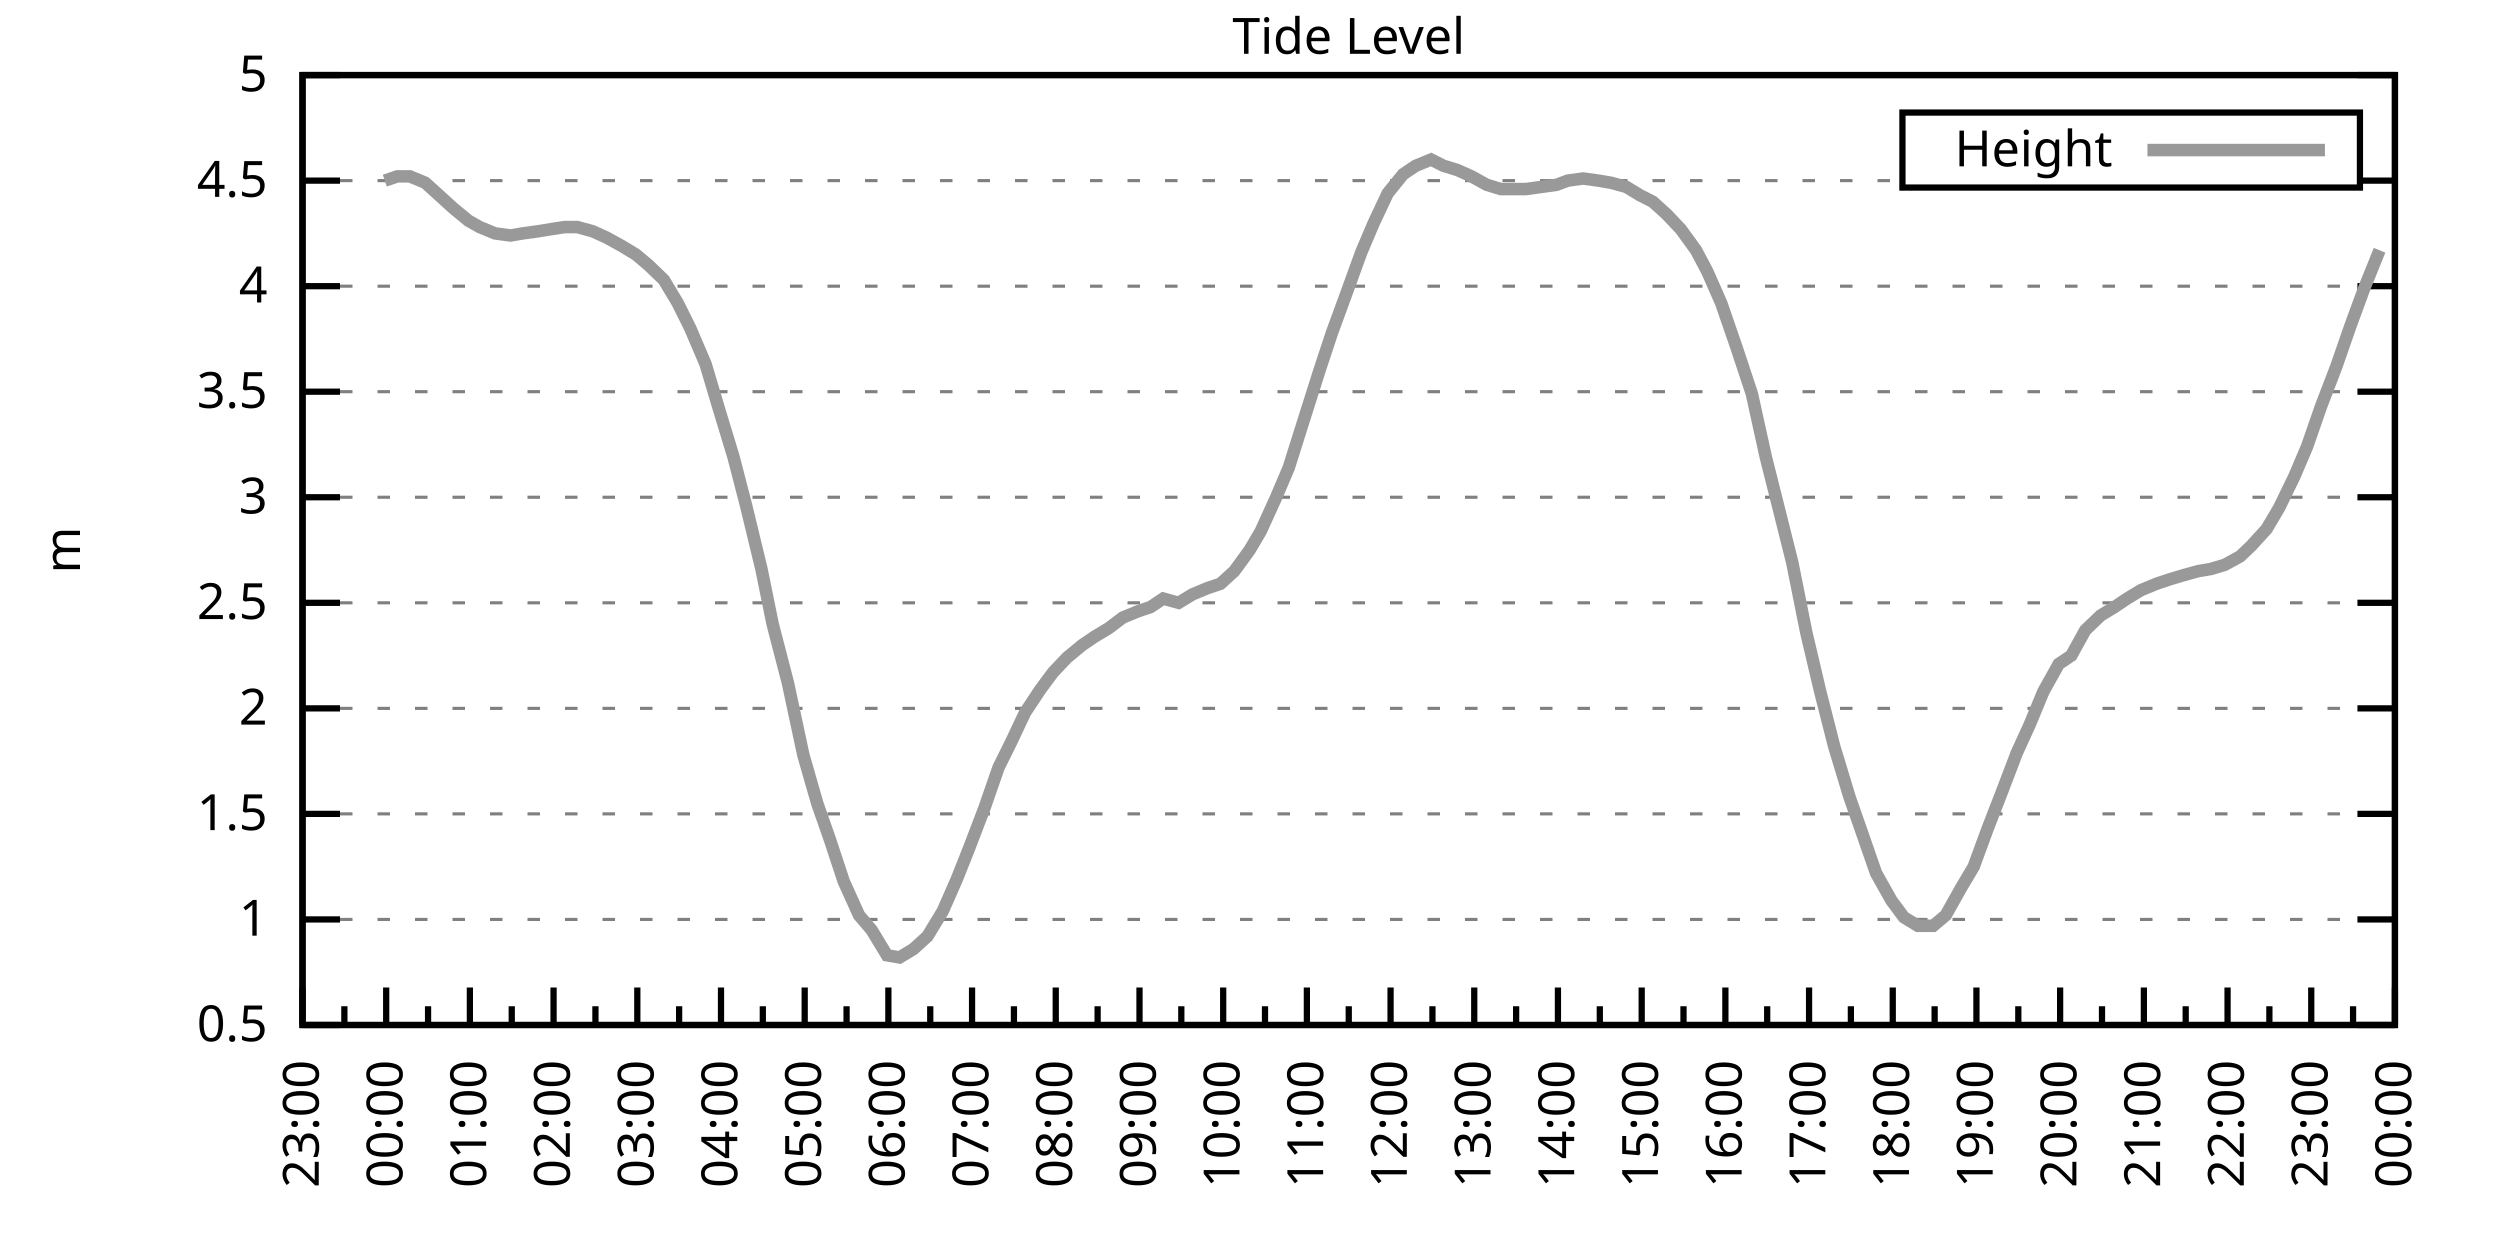
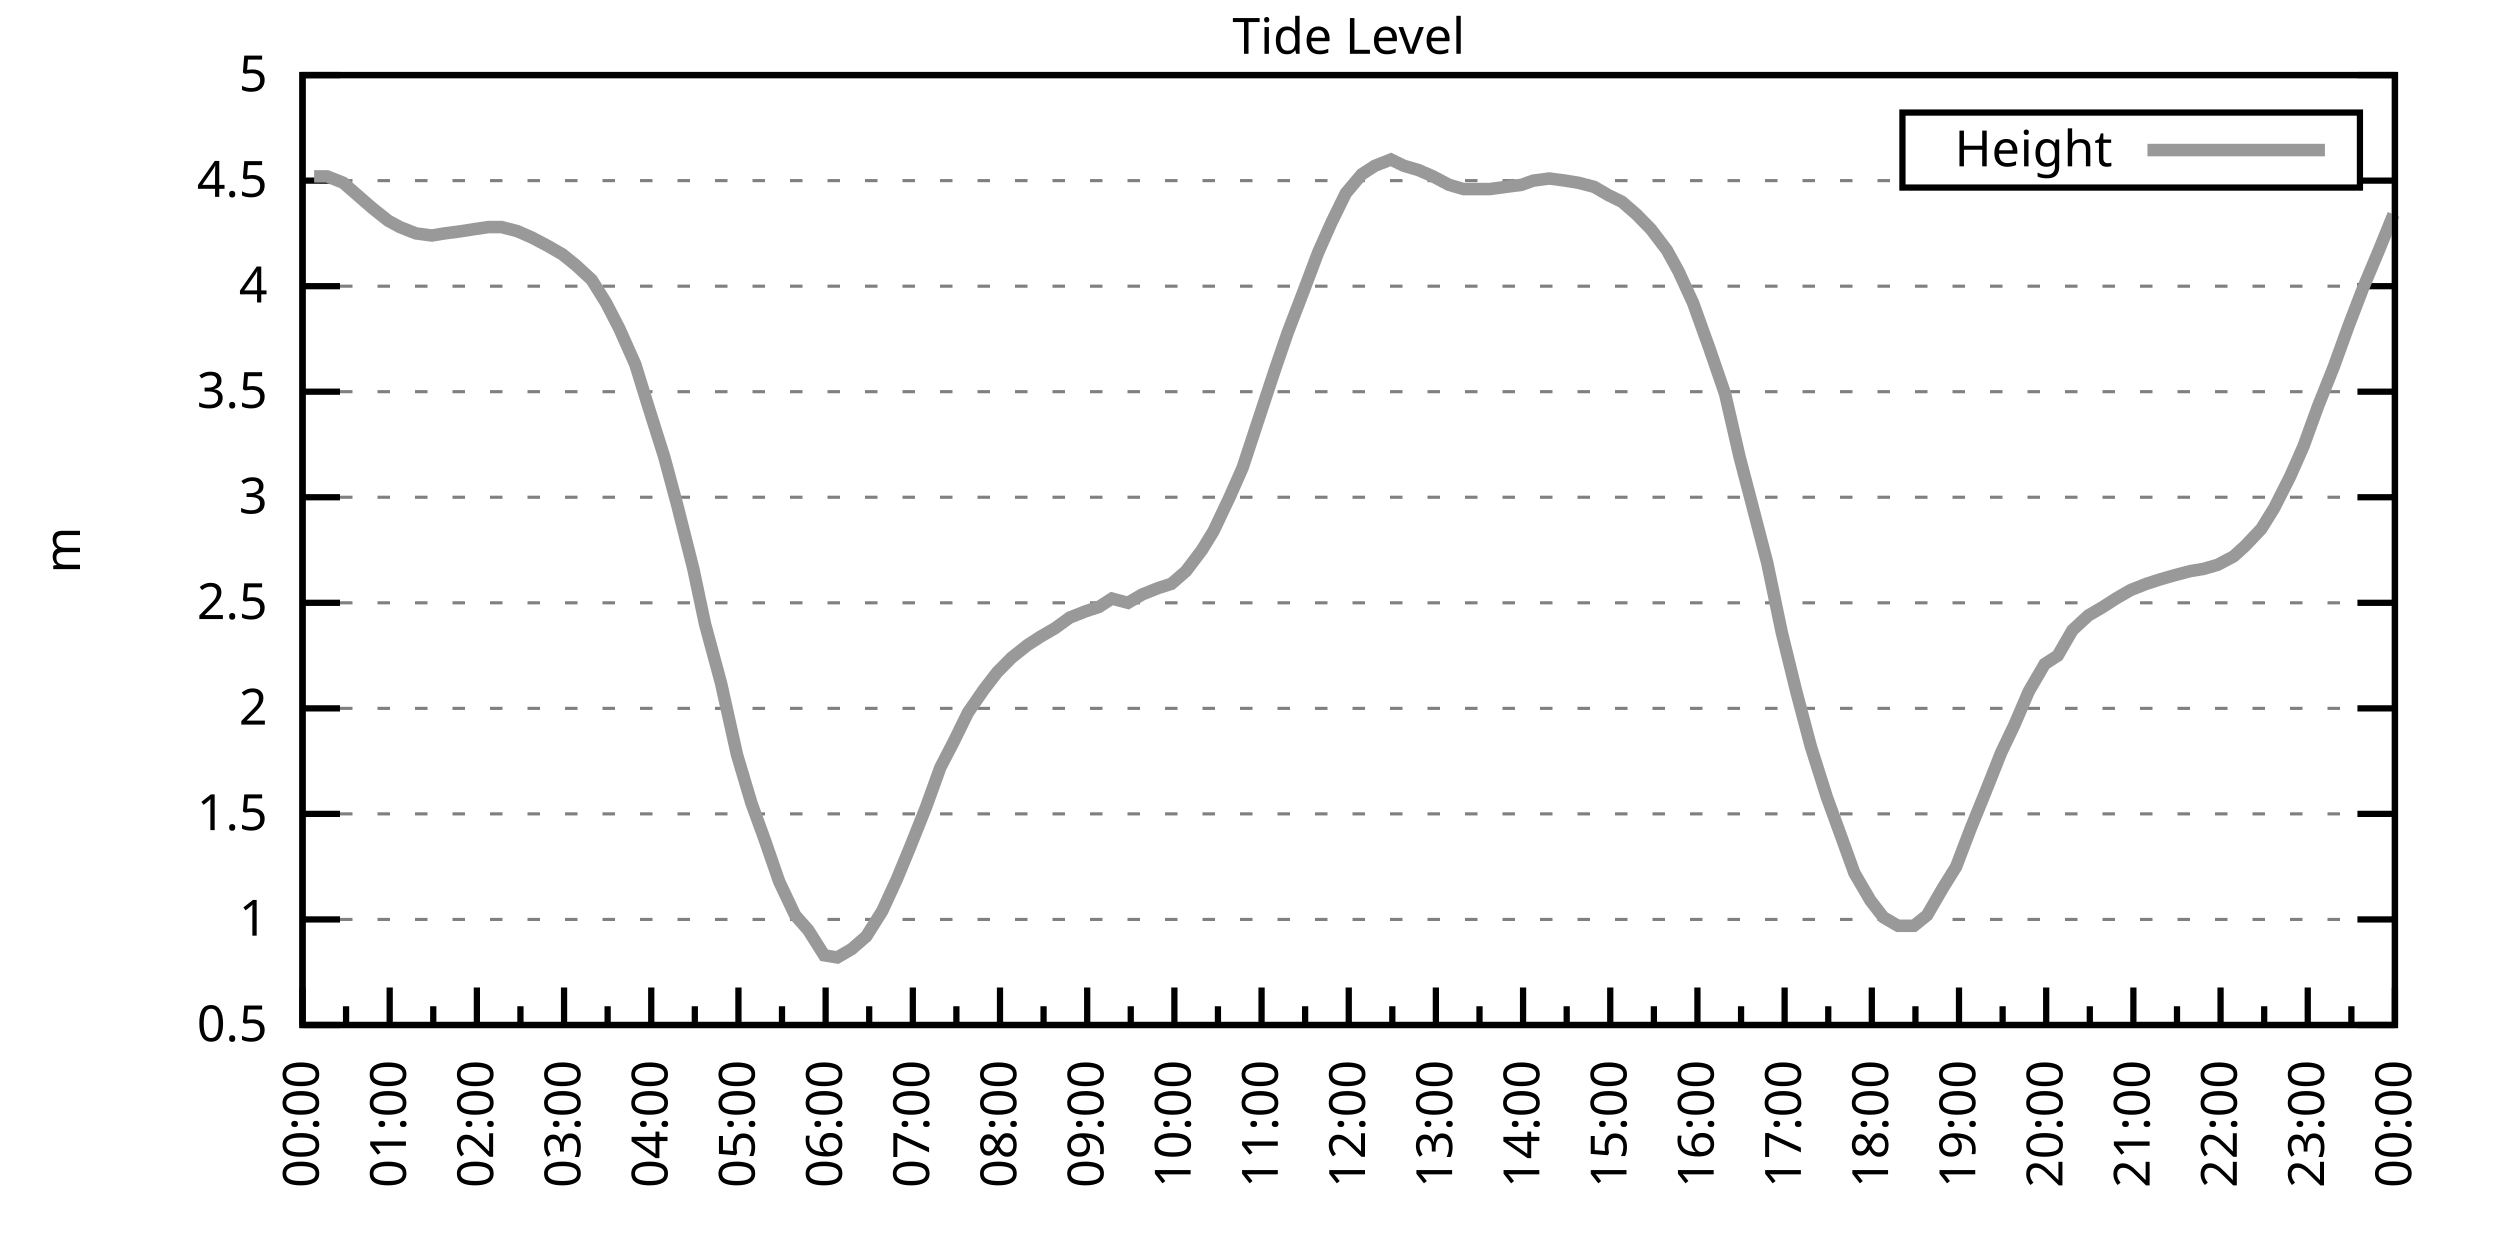
<svg xmlns="http://www.w3.org/2000/svg" xmlns:xlink="http://www.w3.org/1999/xlink" width="400" height="200" viewBox="0 0 400 200">
  <g id="gnuplot_canvas">
    <rect x="0" y="0" width="400" height="200" fill="none" />
    <defs>
      <circle id="gpDot" r="0.5" stroke-width="0.5" stroke="currentColor" />
      <path id="gpPt0" stroke-width="0.333" stroke="currentColor" d="M-1,0 h2 M0,-1 v2" />
      <path id="gpPt1" stroke-width="0.333" stroke="currentColor" d="M-1,-1 L1,1 M1,-1 L-1,1" />
      <path id="gpPt2" stroke-width="0.333" stroke="currentColor" d="M-1,0 L1,0 M0,-1 L0,1 M-1,-1 L1,1 M-1,1 L1,-1" />
      <rect id="gpPt3" stroke-width="0.333" stroke="currentColor" x="-1" y="-1" width="2" height="2" />
      <rect id="gpPt4" stroke-width="0.333" stroke="currentColor" fill="currentColor" x="-1" y="-1" width="2" height="2" />
      <circle id="gpPt5" stroke-width="0.333" stroke="currentColor" cx="0" cy="0" r="1" />
      <use xlink:href="#gpPt5" id="gpPt6" fill="currentColor" stroke="none" />
      <path id="gpPt7" stroke-width="0.333" stroke="currentColor" d="M0,-1.33 L-1.33,0.67 L1.33,0.67 z" />
      <use xlink:href="#gpPt7" id="gpPt8" fill="currentColor" stroke="none" />
      <use xlink:href="#gpPt7" id="gpPt9" stroke="currentColor" transform="rotate(180)" />
      <use xlink:href="#gpPt9" id="gpPt10" fill="currentColor" stroke="none" />
      <use xlink:href="#gpPt3" id="gpPt11" stroke="currentColor" transform="rotate(45)" />
      <use xlink:href="#gpPt11" id="gpPt12" fill="currentColor" stroke="none" />
      <path id="gpPt13" stroke-width="0.333" stroke="currentColor" d="M0,1.330 L1.265,0.411 L0.782,-1.067 L-0.782,-1.076 L-1.265,0.411 z" />
      <use xlink:href="#gpPt13" id="gpPt14" fill="currentColor" stroke="none" />
      <filter id="textbox" filterUnits="objectBoundingBox" x="0" y="0" height="1" width="1">
        <feFlood flood-color="white" flood-opacity="1" result="bgnd" />
        <feComposite in="SourceGraphic" in2="bgnd" operator="atop" />
      </filter>
      <filter id="greybox" filterUnits="objectBoundingBox" x="0" y="0" height="1" width="1">
        <feFlood flood-color="lightgrey" flood-opacity="1" result="grey" />
        <feComposite in="SourceGraphic" in2="grey" operator="atop" />
      </filter>
    </defs>
    <g fill="none" color="white" stroke="currentColor" stroke-width="1.00" stroke-linecap="butt" stroke-linejoin="miter">
</g>
    <g fill="none" color="black" stroke="currentColor" stroke-width="1.00" stroke-linecap="butt" stroke-linejoin="miter">
      <g stroke="none" shape-rendering="crispEdges">
        <polygon fill="rgb(255, 255, 255)" points="48.40,164.00 383.18,164.00 383.18,12.02 48.40,12.02 " />
      </g>
    </g>
    <g fill="none" color="black" stroke="currentColor" stroke-width="1.00" stroke-linecap="butt" stroke-linejoin="miter">
</g>
    <g fill="none" color="black" stroke="black" stroke-width="0.50" stroke-linecap="butt" stroke-linejoin="miter">
</g>
    <g fill="none" color="gray" stroke="currentColor" stroke-width="0.50" stroke-linecap="butt" stroke-linejoin="miter">
      <path stroke="gray" stroke-dasharray="2,4" class="gridline" d="M48.40,164.00 L383.19,164.00  " />
    </g>
    <g fill="none" color="gray" stroke="gray" stroke-width="1.00" stroke-linecap="butt" stroke-linejoin="miter">
</g>
    <g fill="none" color="black" stroke="currentColor" stroke-width="1.00" stroke-linecap="butt" stroke-linejoin="miter">
      <path stroke="black" d="M48.40,164.00 L54.40,164.00 M383.19,164.00 L377.19,164.00  " />
      <g transform="translate(42.80,166.60)" stroke="none" fill="black" font-family="Sans" font-size="8.00" text-anchor="end">
        <text>
          <tspan font-family="Sans"> 0.5</tspan>
        </text>
      </g>
    </g>
    <g fill="none" color="black" stroke="currentColor" stroke-width="1.00" stroke-linecap="butt" stroke-linejoin="miter">
</g>
    <g fill="none" color="black" stroke="black" stroke-width="0.50" stroke-linecap="butt" stroke-linejoin="miter">
</g>
    <g fill="none" color="gray" stroke="currentColor" stroke-width="0.50" stroke-linecap="butt" stroke-linejoin="miter">
      <path stroke="gray" stroke-dasharray="2,4" class="gridline" d="M48.40,147.11 L383.19,147.11  " />
    </g>
    <g fill="none" color="gray" stroke="gray" stroke-width="1.00" stroke-linecap="butt" stroke-linejoin="miter">
</g>
    <g fill="none" color="black" stroke="currentColor" stroke-width="1.00" stroke-linecap="butt" stroke-linejoin="miter">
      <path stroke="black" d="M48.40,147.11 L54.40,147.11 M383.19,147.11 L377.19,147.11  " />
      <g transform="translate(42.80,149.71)" stroke="none" fill="black" font-family="Sans" font-size="8.00" text-anchor="end">
        <text>
          <tspan font-family="Sans"> 1</tspan>
        </text>
      </g>
    </g>
    <g fill="none" color="black" stroke="currentColor" stroke-width="1.00" stroke-linecap="butt" stroke-linejoin="miter">
</g>
    <g fill="none" color="black" stroke="black" stroke-width="0.50" stroke-linecap="butt" stroke-linejoin="miter">
</g>
    <g fill="none" color="gray" stroke="currentColor" stroke-width="0.50" stroke-linecap="butt" stroke-linejoin="miter">
      <path stroke="gray" stroke-dasharray="2,4" class="gridline" d="M48.40,130.22 L383.19,130.22  " />
    </g>
    <g fill="none" color="gray" stroke="gray" stroke-width="1.00" stroke-linecap="butt" stroke-linejoin="miter">
</g>
    <g fill="none" color="black" stroke="currentColor" stroke-width="1.00" stroke-linecap="butt" stroke-linejoin="miter">
      <path stroke="black" d="M48.40,130.22 L54.40,130.22 M383.19,130.22 L377.19,130.22  " />
      <g transform="translate(42.80,132.82)" stroke="none" fill="black" font-family="Sans" font-size="8.00" text-anchor="end">
        <text>
          <tspan font-family="Sans"> 1.5</tspan>
        </text>
      </g>
    </g>
    <g fill="none" color="black" stroke="currentColor" stroke-width="1.00" stroke-linecap="butt" stroke-linejoin="miter">
</g>
    <g fill="none" color="black" stroke="black" stroke-width="0.50" stroke-linecap="butt" stroke-linejoin="miter">
</g>
    <g fill="none" color="gray" stroke="currentColor" stroke-width="0.50" stroke-linecap="butt" stroke-linejoin="miter">
      <path stroke="gray" stroke-dasharray="2,4" class="gridline" d="M48.40,113.34 L383.19,113.34  " />
    </g>
    <g fill="none" color="gray" stroke="gray" stroke-width="1.00" stroke-linecap="butt" stroke-linejoin="miter">
</g>
    <g fill="none" color="black" stroke="currentColor" stroke-width="1.00" stroke-linecap="butt" stroke-linejoin="miter">
      <path stroke="black" d="M48.40,113.34 L54.40,113.34 M383.19,113.34 L377.19,113.34  " />
      <g transform="translate(42.80,115.94)" stroke="none" fill="black" font-family="Sans" font-size="8.00" text-anchor="end">
        <text>
          <tspan font-family="Sans"> 2</tspan>
        </text>
      </g>
    </g>
    <g fill="none" color="black" stroke="currentColor" stroke-width="1.00" stroke-linecap="butt" stroke-linejoin="miter">
</g>
    <g fill="none" color="black" stroke="black" stroke-width="0.50" stroke-linecap="butt" stroke-linejoin="miter">
</g>
    <g fill="none" color="gray" stroke="currentColor" stroke-width="0.50" stroke-linecap="butt" stroke-linejoin="miter">
      <path stroke="gray" stroke-dasharray="2,4" class="gridline" d="M48.40,96.45 L383.19,96.45  " />
    </g>
    <g fill="none" color="gray" stroke="gray" stroke-width="1.00" stroke-linecap="butt" stroke-linejoin="miter">
</g>
    <g fill="none" color="black" stroke="currentColor" stroke-width="1.00" stroke-linecap="butt" stroke-linejoin="miter">
      <path stroke="black" d="M48.40,96.45 L54.40,96.45 M383.19,96.45 L377.19,96.45  " />
      <g transform="translate(42.80,99.05)" stroke="none" fill="black" font-family="Sans" font-size="8.00" text-anchor="end">
        <text>
          <tspan font-family="Sans"> 2.5</tspan>
        </text>
      </g>
    </g>
    <g fill="none" color="black" stroke="currentColor" stroke-width="1.00" stroke-linecap="butt" stroke-linejoin="miter">
</g>
    <g fill="none" color="black" stroke="black" stroke-width="0.50" stroke-linecap="butt" stroke-linejoin="miter">
</g>
    <g fill="none" color="gray" stroke="currentColor" stroke-width="0.50" stroke-linecap="butt" stroke-linejoin="miter">
      <path stroke="gray" stroke-dasharray="2,4" class="gridline" d="M48.40,79.56 L383.19,79.56  " />
    </g>
    <g fill="none" color="gray" stroke="gray" stroke-width="1.00" stroke-linecap="butt" stroke-linejoin="miter">
</g>
    <g fill="none" color="black" stroke="currentColor" stroke-width="1.00" stroke-linecap="butt" stroke-linejoin="miter">
      <path stroke="black" d="M48.40,79.56 L54.40,79.56 M383.19,79.56 L377.19,79.56  " />
      <g transform="translate(42.80,82.16)" stroke="none" fill="black" font-family="Sans" font-size="8.00" text-anchor="end">
        <text>
          <tspan font-family="Sans"> 3</tspan>
        </text>
      </g>
    </g>
    <g fill="none" color="black" stroke="currentColor" stroke-width="1.00" stroke-linecap="butt" stroke-linejoin="miter">
</g>
    <g fill="none" color="black" stroke="black" stroke-width="0.50" stroke-linecap="butt" stroke-linejoin="miter">
</g>
    <g fill="none" color="gray" stroke="currentColor" stroke-width="0.50" stroke-linecap="butt" stroke-linejoin="miter">
      <path stroke="gray" stroke-dasharray="2,4" class="gridline" d="M48.40,62.67 L383.19,62.67  " />
    </g>
    <g fill="none" color="gray" stroke="gray" stroke-width="1.00" stroke-linecap="butt" stroke-linejoin="miter">
</g>
    <g fill="none" color="black" stroke="currentColor" stroke-width="1.00" stroke-linecap="butt" stroke-linejoin="miter">
      <path stroke="black" d="M48.40,62.67 L54.40,62.67 M383.19,62.67 L377.19,62.67  " />
      <g transform="translate(42.80,65.27)" stroke="none" fill="black" font-family="Sans" font-size="8.00" text-anchor="end">
        <text>
          <tspan font-family="Sans"> 3.5</tspan>
        </text>
      </g>
    </g>
    <g fill="none" color="black" stroke="currentColor" stroke-width="1.00" stroke-linecap="butt" stroke-linejoin="miter">
</g>
    <g fill="none" color="black" stroke="black" stroke-width="0.50" stroke-linecap="butt" stroke-linejoin="miter">
</g>
    <g fill="none" color="gray" stroke="currentColor" stroke-width="0.50" stroke-linecap="butt" stroke-linejoin="miter">
      <path stroke="gray" stroke-dasharray="2,4" class="gridline" d="M48.40,45.79 L383.19,45.79  " />
    </g>
    <g fill="none" color="gray" stroke="gray" stroke-width="1.00" stroke-linecap="butt" stroke-linejoin="miter">
</g>
    <g fill="none" color="black" stroke="currentColor" stroke-width="1.00" stroke-linecap="butt" stroke-linejoin="miter">
      <path stroke="black" d="M48.40,45.79 L54.40,45.79 M383.19,45.79 L377.19,45.79  " />
      <g transform="translate(42.80,48.39)" stroke="none" fill="black" font-family="Sans" font-size="8.00" text-anchor="end">
        <text>
          <tspan font-family="Sans"> 4</tspan>
        </text>
      </g>
    </g>
    <g fill="none" color="black" stroke="currentColor" stroke-width="1.00" stroke-linecap="butt" stroke-linejoin="miter">
</g>
    <g fill="none" color="black" stroke="black" stroke-width="0.50" stroke-linecap="butt" stroke-linejoin="miter">
</g>
    <g fill="none" color="gray" stroke="currentColor" stroke-width="0.50" stroke-linecap="butt" stroke-linejoin="miter">
      <path stroke="gray" stroke-dasharray="2,4" class="gridline" d="M48.40,28.90 L304.39,28.90 M377.59,28.90 L383.19,28.90  " />
    </g>
    <g fill="none" color="gray" stroke="gray" stroke-width="1.00" stroke-linecap="butt" stroke-linejoin="miter">
</g>
    <g fill="none" color="black" stroke="currentColor" stroke-width="1.00" stroke-linecap="butt" stroke-linejoin="miter">
      <path stroke="black" d="M48.40,28.90 L54.40,28.90 M383.19,28.90 L377.19,28.90  " />
      <g transform="translate(42.80,31.50)" stroke="none" fill="black" font-family="Sans" font-size="8.00" text-anchor="end">
        <text>
          <tspan font-family="Sans"> 4.5</tspan>
        </text>
      </g>
    </g>
    <g fill="none" color="black" stroke="currentColor" stroke-width="1.00" stroke-linecap="butt" stroke-linejoin="miter">
</g>
    <g fill="none" color="black" stroke="black" stroke-width="0.50" stroke-linecap="butt" stroke-linejoin="miter">
</g>
    <g fill="none" color="gray" stroke="currentColor" stroke-width="0.50" stroke-linecap="butt" stroke-linejoin="miter">
      <path stroke="gray" stroke-dasharray="2,4" class="gridline" d="M48.40,12.01 L383.19,12.01  " />
    </g>
    <g fill="none" color="gray" stroke="gray" stroke-width="1.00" stroke-linecap="butt" stroke-linejoin="miter">
</g>
    <g fill="none" color="black" stroke="currentColor" stroke-width="1.00" stroke-linecap="butt" stroke-linejoin="miter">
      <path stroke="black" d="M48.40,12.01 L54.40,12.01 M383.19,12.01 L377.19,12.01  " />
      <g transform="translate(42.80,14.61)" stroke="none" fill="black" font-family="Sans" font-size="8.00" text-anchor="end">
        <text>
          <tspan font-family="Sans"> 5</tspan>
        </text>
      </g>
    </g>
    <g fill="none" color="black" stroke="currentColor" stroke-width="1.00" stroke-linecap="butt" stroke-linejoin="miter">
      <path stroke="black" d="M48.40,164.00 L48.40,158.00  " />
      <g transform="translate(51.00,169.60) rotate(270)" stroke="none" fill="black" font-family="Sans" font-size="8.00" text-anchor="end">
        <text>
+           <tspan font-family="Sans">00:00</tspan>
+         </text>
+       </g>
+     </g>
+     <g fill="none" color="black" stroke="currentColor" stroke-width="1.00" stroke-linecap="butt" stroke-linejoin="miter">
+       <path stroke="black" d="M55.37,164.00 L55.37,161.00 M62.35,164.00 L62.35,158.00  " />
+       <g transform="translate(64.95,169.60) rotate(270)" stroke="none" fill="black" font-family="Sans" font-size="8.00" text-anchor="end">
+         <text>
+           <tspan font-family="Sans">01:00</tspan>
+         </text>
+       </g>
+     </g>
+     <g fill="none" color="black" stroke="currentColor" stroke-width="1.00" stroke-linecap="butt" stroke-linejoin="miter">
+       <path stroke="black" d="M69.32,164.00 L69.32,161.00 M76.30,164.00 L76.30,158.00  " />
+       <g transform="translate(78.90,169.60) rotate(270)" stroke="none" fill="black" font-family="Sans" font-size="8.00" text-anchor="end">
+         <text>
+           <tspan font-family="Sans">02:00</tspan>
+         </text>
+       </g>
+     </g>
+     <g fill="none" color="black" stroke="currentColor" stroke-width="1.00" stroke-linecap="butt" stroke-linejoin="miter">
+       <path stroke="black" d="M83.27,164.00 L83.27,161.00 M90.25,164.00 L90.25,158.00  " />
+       <g transform="translate(92.85,169.60) rotate(270)" stroke="none" fill="black" font-family="Sans" font-size="8.00" text-anchor="end">
+         <text>
+           <tspan font-family="Sans">03:00</tspan>
+         </text>
+       </g>
+     </g>
+     <g fill="none" color="black" stroke="currentColor" stroke-width="1.00" stroke-linecap="butt" stroke-linejoin="miter">
+       <path stroke="black" d="M97.22,164.00 L97.22,161.00 M104.20,164.00 L104.20,158.00  " />
+       <g transform="translate(106.80,169.60) rotate(270)" stroke="none" fill="black" font-family="Sans" font-size="8.00" text-anchor="end">
+         <text>
+           <tspan font-family="Sans">04:00</tspan>
+         </text>
+       </g>
+     </g>
+     <g fill="none" color="black" stroke="currentColor" stroke-width="1.00" stroke-linecap="butt" stroke-linejoin="miter">
+       <path stroke="black" d="M111.17,164.00 L111.17,161.00 M118.15,164.00 L118.15,158.00  " />
+       <g transform="translate(120.75,169.60) rotate(270)" stroke="none" fill="black" font-family="Sans" font-size="8.00" text-anchor="end">
+         <text>
+           <tspan font-family="Sans">05:00</tspan>
+         </text>
+       </g>
+     </g>
+     <g fill="none" color="black" stroke="currentColor" stroke-width="1.00" stroke-linecap="butt" stroke-linejoin="miter">
+       <path stroke="black" d="M125.12,164.00 L125.12,161.00 M132.10,164.00 L132.10,158.00  " />
+       <g transform="translate(134.70,169.60) rotate(270)" stroke="none" fill="black" font-family="Sans" font-size="8.00" text-anchor="end">
+         <text>
+           <tspan font-family="Sans">06:00</tspan>
+         </text>
+       </g>
+     </g>
+     <g fill="none" color="black" stroke="currentColor" stroke-width="1.00" stroke-linecap="butt" stroke-linejoin="miter">
+       <path stroke="black" d="M139.07,164.00 L139.07,161.00 M146.05,164.00 L146.05,158.00  " />
+       <g transform="translate(148.65,169.60) rotate(270)" stroke="none" fill="black" font-family="Sans" font-size="8.00" text-anchor="end">
+         <text>
+           <tspan font-family="Sans">07:00</tspan>
+         </text>
+       </g>
+     </g>
+     <g fill="none" color="black" stroke="currentColor" stroke-width="1.00" stroke-linecap="butt" stroke-linejoin="miter">
+       <path stroke="black" d="M153.02,164.00 L153.02,161.00 M160.00,164.00 L160.00,158.00  " />
+       <g transform="translate(162.60,169.60) rotate(270)" stroke="none" fill="black" font-family="Sans" font-size="8.00" text-anchor="end">
+         <text>
+           <tspan font-family="Sans">08:00</tspan>
+         </text>
+       </g>
+     </g>
+     <g fill="none" color="black" stroke="currentColor" stroke-width="1.00" stroke-linecap="butt" stroke-linejoin="miter">
+       <path stroke="black" d="M166.97,164.00 L166.97,161.00 M173.95,164.00 L173.95,158.00  " />
+       <g transform="translate(176.55,169.60) rotate(270)" stroke="none" fill="black" font-family="Sans" font-size="8.00" text-anchor="end">
+         <text>
+           <tspan font-family="Sans">09:00</tspan>
+         </text>
+       </g>
+     </g>
+     <g fill="none" color="black" stroke="currentColor" stroke-width="1.00" stroke-linecap="butt" stroke-linejoin="miter">
+       <path stroke="black" d="M180.92,164.00 L180.92,161.00 M187.90,164.00 L187.90,158.00  " />
+       <g transform="translate(190.50,169.60) rotate(270)" stroke="none" fill="black" font-family="Sans" font-size="8.00" text-anchor="end">
+         <text>
+           <tspan font-family="Sans">10:00</tspan>
+         </text>
+       </g>
+     </g>
+     <g fill="none" color="black" stroke="currentColor" stroke-width="1.00" stroke-linecap="butt" stroke-linejoin="miter">
+       <path stroke="black" d="M194.87,164.00 L194.87,161.00 M201.85,164.00 L201.85,158.00  " />
+       <g transform="translate(204.45,169.60) rotate(270)" stroke="none" fill="black" font-family="Sans" font-size="8.00" text-anchor="end">
+         <text>
+           <tspan font-family="Sans">11:00</tspan>
+         </text>
+       </g>
+     </g>
+     <g fill="none" color="black" stroke="currentColor" stroke-width="1.00" stroke-linecap="butt" stroke-linejoin="miter">
+       <path stroke="black" d="M208.82,164.00 L208.82,161.00 M215.80,164.00 L215.80,158.00  " />
+       <g transform="translate(218.40,169.60) rotate(270)" stroke="none" fill="black" font-family="Sans" font-size="8.00" text-anchor="end">
+         <text>
+           <tspan font-family="Sans">12:00</tspan>
+         </text>
+       </g>
+     </g>
+     <g fill="none" color="black" stroke="currentColor" stroke-width="1.00" stroke-linecap="butt" stroke-linejoin="miter">
+       <path stroke="black" d="M222.77,164.00 L222.77,161.00 M229.74,164.00 L229.74,158.00  " />
+       <g transform="translate(232.34,169.60) rotate(270)" stroke="none" fill="black" font-family="Sans" font-size="8.00" text-anchor="end">
+         <text>
+           <tspan font-family="Sans">13:00</tspan>
+         </text>
+       </g>
+     </g>
+     <g fill="none" color="black" stroke="currentColor" stroke-width="1.00" stroke-linecap="butt" stroke-linejoin="miter">
+       <path stroke="black" d="M236.72,164.00 L236.72,161.00 M243.69,164.00 L243.69,158.00  " />
+       <g transform="translate(246.29,169.60) rotate(270)" stroke="none" fill="black" font-family="Sans" font-size="8.00" text-anchor="end">
+         <text>
+           <tspan font-family="Sans">14:00</tspan>
+         </text>
+       </g>
+     </g>
+     <g fill="none" color="black" stroke="currentColor" stroke-width="1.00" stroke-linecap="butt" stroke-linejoin="miter">
+       <path stroke="black" d="M250.67,164.00 L250.67,161.00 M257.64,164.00 L257.64,158.00  " />
+       <g transform="translate(260.24,169.60) rotate(270)" stroke="none" fill="black" font-family="Sans" font-size="8.00" text-anchor="end">
+         <text>
+           <tspan font-family="Sans">15:00</tspan>
+         </text>
+       </g>
+     </g>
+     <g fill="none" color="black" stroke="currentColor" stroke-width="1.00" stroke-linecap="butt" stroke-linejoin="miter">
+       <path stroke="black" d="M264.62,164.00 L264.62,161.00 M271.59,164.00 L271.59,158.00  " />
+       <g transform="translate(274.19,169.60) rotate(270)" stroke="none" fill="black" font-family="Sans" font-size="8.00" text-anchor="end">
+         <text>
+           <tspan font-family="Sans">16:00</tspan>
+         </text>
+       </g>
+     </g>
+     <g fill="none" color="black" stroke="currentColor" stroke-width="1.00" stroke-linecap="butt" stroke-linejoin="miter">
+       <path stroke="black" d="M278.57,164.00 L278.57,161.00 M285.54,164.00 L285.54,158.00  " />
+       <g transform="translate(288.14,169.60) rotate(270)" stroke="none" fill="black" font-family="Sans" font-size="8.00" text-anchor="end">
+         <text>
+           <tspan font-family="Sans">17:00</tspan>
+         </text>
+       </g>
+     </g>
+     <g fill="none" color="black" stroke="currentColor" stroke-width="1.00" stroke-linecap="butt" stroke-linejoin="miter">
+       <path stroke="black" d="M292.52,164.00 L292.52,161.00 M299.49,164.00 L299.49,158.00  " />
+       <g transform="translate(302.09,169.60) rotate(270)" stroke="none" fill="black" font-family="Sans" font-size="8.00" text-anchor="end">
+         <text>
+           <tspan font-family="Sans">18:00</tspan>
+         </text>
+       </g>
+     </g>
+     <g fill="none" color="black" stroke="currentColor" stroke-width="1.00" stroke-linecap="butt" stroke-linejoin="miter">
+       <path stroke="black" d="M306.47,164.00 L306.47,161.00 M313.44,164.00 L313.44,158.00  " />
+       <g transform="translate(316.04,169.60) rotate(270)" stroke="none" fill="black" font-family="Sans" font-size="8.00" text-anchor="end">
+         <text>
+           <tspan font-family="Sans">19:00</tspan>
+         </text>
+       </g>
+     </g>
+     <g fill="none" color="black" stroke="currentColor" stroke-width="1.00" stroke-linecap="butt" stroke-linejoin="miter">
+       <path stroke="black" d="M320.42,164.00 L320.42,161.00 M327.39,164.00 L327.39,158.00  " />
+       <g transform="translate(329.99,169.60) rotate(270)" stroke="none" fill="black" font-family="Sans" font-size="8.00" text-anchor="end">
+         <text>
+           <tspan font-family="Sans">20:00</tspan>
+         </text>
+       </g>
+     </g>
+     <g fill="none" color="black" stroke="currentColor" stroke-width="1.00" stroke-linecap="butt" stroke-linejoin="miter">
+       <path stroke="black" d="M334.37,164.00 L334.37,161.00 M341.34,164.00 L341.34,158.00  " />
+       <g transform="translate(343.94,169.60) rotate(270)" stroke="none" fill="black" font-family="Sans" font-size="8.00" text-anchor="end">
+         <text>
+           <tspan font-family="Sans">21:00</tspan>
+         </text>
+       </g>
+     </g>
+     <g fill="none" color="black" stroke="currentColor" stroke-width="1.00" stroke-linecap="butt" stroke-linejoin="miter">
+       <path stroke="black" d="M348.32,164.00 L348.32,161.00 M355.29,164.00 L355.29,158.00  " />
+       <g transform="translate(357.89,169.60) rotate(270)" stroke="none" fill="black" font-family="Sans" font-size="8.00" text-anchor="end">
+         <text>
+           <tspan font-family="Sans">22:00</tspan>
+         </text>
+       </g>
+     </g>
+     <g fill="none" color="black" stroke="currentColor" stroke-width="1.00" stroke-linecap="butt" stroke-linejoin="miter">
+       <path stroke="black" d="M362.27,164.00 L362.27,161.00 M369.24,164.00 L369.24,158.00  " />
+       <g transform="translate(371.84,169.60) rotate(270)" stroke="none" fill="black" font-family="Sans" font-size="8.00" text-anchor="end">
+         <text>
          <tspan font-family="Sans">23:00</tspan>
        </text>
      </g>
    </g>
    <g fill="none" color="black" stroke="currentColor" stroke-width="1.00" stroke-linecap="butt" stroke-linejoin="miter">
-       <path stroke="black" d="M55.10,164.00 L55.10,161.00 M61.79,164.00 L61.79,158.00  " />
-       <g transform="translate(64.39,169.60) rotate(270)" stroke="none" fill="black" font-family="Sans" font-size="8.00" text-anchor="end">
-         <text>
-           <tspan font-family="Sans">00:00</tspan>
-         </text>
-       </g>
-     </g>
-     <g fill="none" color="black" stroke="currentColor" stroke-width="1.00" stroke-linecap="butt" stroke-linejoin="miter">
-       <path stroke="black" d="M68.49,164.00 L68.49,161.00 M75.18,164.00 L75.18,158.00  " />
-       <g transform="translate(77.78,169.60) rotate(270)" stroke="none" fill="black" font-family="Sans" font-size="8.00" text-anchor="end">
-         <text>
-           <tspan font-family="Sans">01:00</tspan>
-         </text>
-       </g>
-     </g>
-     <g fill="none" color="black" stroke="currentColor" stroke-width="1.00" stroke-linecap="butt" stroke-linejoin="miter">
-       <path stroke="black" d="M81.88,164.00 L81.88,161.00 M88.57,164.00 L88.57,158.00  " />
-       <g transform="translate(91.17,169.60) rotate(270)" stroke="none" fill="black" font-family="Sans" font-size="8.00" text-anchor="end">
-         <text>
-           <tspan font-family="Sans">02:00</tspan>
-         </text>
-       </g>
-     </g>
-     <g fill="none" color="black" stroke="currentColor" stroke-width="1.00" stroke-linecap="butt" stroke-linejoin="miter">
-       <path stroke="black" d="M95.27,164.00 L95.27,161.00 M101.97,164.00 L101.97,158.00  " />
-       <g transform="translate(104.57,169.60) rotate(270)" stroke="none" fill="black" font-family="Sans" font-size="8.00" text-anchor="end">
-         <text>
-           <tspan font-family="Sans">03:00</tspan>
-         </text>
-       </g>
-     </g>
-     <g fill="none" color="black" stroke="currentColor" stroke-width="1.00" stroke-linecap="butt" stroke-linejoin="miter">
-       <path stroke="black" d="M108.66,164.00 L108.66,161.00 M115.36,164.00 L115.36,158.00  " />
-       <g transform="translate(117.96,169.60) rotate(270)" stroke="none" fill="black" font-family="Sans" font-size="8.00" text-anchor="end">
-         <text>
-           <tspan font-family="Sans">04:00</tspan>
-         </text>
-       </g>
-     </g>
-     <g fill="none" color="black" stroke="currentColor" stroke-width="1.00" stroke-linecap="butt" stroke-linejoin="miter">
-       <path stroke="black" d="M122.05,164.00 L122.05,161.00 M128.75,164.00 L128.75,158.00  " />
-       <g transform="translate(131.35,169.60) rotate(270)" stroke="none" fill="black" font-family="Sans" font-size="8.00" text-anchor="end">
-         <text>
-           <tspan font-family="Sans">05:00</tspan>
-         </text>
-       </g>
-     </g>
-     <g fill="none" color="black" stroke="currentColor" stroke-width="1.00" stroke-linecap="butt" stroke-linejoin="miter">
-       <path stroke="black" d="M135.45,164.00 L135.45,161.00 M142.14,164.00 L142.14,158.00  " />
-       <g transform="translate(144.74,169.60) rotate(270)" stroke="none" fill="black" font-family="Sans" font-size="8.00" text-anchor="end">
-         <text>
-           <tspan font-family="Sans">06:00</tspan>
-         </text>
-       </g>
-     </g>
-     <g fill="none" color="black" stroke="currentColor" stroke-width="1.00" stroke-linecap="butt" stroke-linejoin="miter">
-       <path stroke="black" d="M148.84,164.00 L148.84,161.00 M155.53,164.00 L155.53,158.00  " />
-       <g transform="translate(158.13,169.60) rotate(270)" stroke="none" fill="black" font-family="Sans" font-size="8.00" text-anchor="end">
-         <text>
-           <tspan font-family="Sans">07:00</tspan>
-         </text>
-       </g>
-     </g>
-     <g fill="none" color="black" stroke="currentColor" stroke-width="1.00" stroke-linecap="butt" stroke-linejoin="miter">
-       <path stroke="black" d="M162.23,164.00 L162.23,161.00 M168.92,164.00 L168.92,158.00  " />
-       <g transform="translate(171.52,169.60) rotate(270)" stroke="none" fill="black" font-family="Sans" font-size="8.00" text-anchor="end">
-         <text>
-           <tspan font-family="Sans">08:00</tspan>
-         </text>
-       </g>
-     </g>
-     <g fill="none" color="black" stroke="currentColor" stroke-width="1.00" stroke-linecap="butt" stroke-linejoin="miter">
-       <path stroke="black" d="M175.62,164.00 L175.62,161.00 M182.32,164.00 L182.32,158.00  " />
-       <g transform="translate(184.92,169.60) rotate(270)" stroke="none" fill="black" font-family="Sans" font-size="8.00" text-anchor="end">
-         <text>
-           <tspan font-family="Sans">09:00</tspan>
-         </text>
-       </g>
-     </g>
-     <g fill="none" color="black" stroke="currentColor" stroke-width="1.00" stroke-linecap="butt" stroke-linejoin="miter">
-       <path stroke="black" d="M189.01,164.00 L189.01,161.00 M195.71,164.00 L195.71,158.00  " />
-       <g transform="translate(198.31,169.60) rotate(270)" stroke="none" fill="black" font-family="Sans" font-size="8.00" text-anchor="end">
-         <text>
-           <tspan font-family="Sans">10:00</tspan>
-         </text>
-       </g>
-     </g>
-     <g fill="none" color="black" stroke="currentColor" stroke-width="1.00" stroke-linecap="butt" stroke-linejoin="miter">
-       <path stroke="black" d="M202.40,164.00 L202.40,161.00 M209.10,164.00 L209.10,158.00  " />
-       <g transform="translate(211.70,169.60) rotate(270)" stroke="none" fill="black" font-family="Sans" font-size="8.00" text-anchor="end">
-         <text>
-           <tspan font-family="Sans">11:00</tspan>
-         </text>
-       </g>
-     </g>
-     <g fill="none" color="black" stroke="currentColor" stroke-width="1.00" stroke-linecap="butt" stroke-linejoin="miter">
-       <path stroke="black" d="M215.80,164.00 L215.80,161.00 M222.49,164.00 L222.49,158.00  " />
-       <g transform="translate(225.09,169.60) rotate(270)" stroke="none" fill="black" font-family="Sans" font-size="8.00" text-anchor="end">
-         <text>
-           <tspan font-family="Sans">12:00</tspan>
-         </text>
-       </g>
-     </g>
-     <g fill="none" color="black" stroke="currentColor" stroke-width="1.00" stroke-linecap="butt" stroke-linejoin="miter">
-       <path stroke="black" d="M229.19,164.00 L229.19,161.00 M235.88,164.00 L235.88,158.00  " />
-       <g transform="translate(238.48,169.60) rotate(270)" stroke="none" fill="black" font-family="Sans" font-size="8.00" text-anchor="end">
-         <text>
-           <tspan font-family="Sans">13:00</tspan>
-         </text>
-       </g>
-     </g>
-     <g fill="none" color="black" stroke="currentColor" stroke-width="1.00" stroke-linecap="butt" stroke-linejoin="miter">
-       <path stroke="black" d="M242.58,164.00 L242.58,161.00 M249.27,164.00 L249.27,158.00  " />
-       <g transform="translate(251.87,169.60) rotate(270)" stroke="none" fill="black" font-family="Sans" font-size="8.00" text-anchor="end">
-         <text>
-           <tspan font-family="Sans">14:00</tspan>
-         </text>
-       </g>
-     </g>
-     <g fill="none" color="black" stroke="currentColor" stroke-width="1.00" stroke-linecap="butt" stroke-linejoin="miter">
-       <path stroke="black" d="M255.97,164.00 L255.97,161.00 M262.67,164.00 L262.67,158.00  " />
-       <g transform="translate(265.27,169.60) rotate(270)" stroke="none" fill="black" font-family="Sans" font-size="8.00" text-anchor="end">
-         <text>
-           <tspan font-family="Sans">15:00</tspan>
-         </text>
-       </g>
-     </g>
-     <g fill="none" color="black" stroke="currentColor" stroke-width="1.00" stroke-linecap="butt" stroke-linejoin="miter">
-       <path stroke="black" d="M269.36,164.00 L269.36,161.00 M276.06,164.00 L276.06,158.00  " />
-       <g transform="translate(278.66,169.60) rotate(270)" stroke="none" fill="black" font-family="Sans" font-size="8.00" text-anchor="end">
-         <text>
-           <tspan font-family="Sans">16:00</tspan>
-         </text>
-       </g>
-     </g>
-     <g fill="none" color="black" stroke="currentColor" stroke-width="1.00" stroke-linecap="butt" stroke-linejoin="miter">
-       <path stroke="black" d="M282.75,164.00 L282.75,161.00 M289.45,164.00 L289.45,158.00  " />
-       <g transform="translate(292.05,169.60) rotate(270)" stroke="none" fill="black" font-family="Sans" font-size="8.00" text-anchor="end">
-         <text>
-           <tspan font-family="Sans">17:00</tspan>
-         </text>
-       </g>
-     </g>
-     <g fill="none" color="black" stroke="currentColor" stroke-width="1.00" stroke-linecap="butt" stroke-linejoin="miter">
-       <path stroke="black" d="M296.14,164.00 L296.14,161.00 M302.84,164.00 L302.84,158.00  " />
-       <g transform="translate(305.44,169.60) rotate(270)" stroke="none" fill="black" font-family="Sans" font-size="8.00" text-anchor="end">
-         <text>
-           <tspan font-family="Sans">18:00</tspan>
-         </text>
-       </g>
-     </g>
-     <g fill="none" color="black" stroke="currentColor" stroke-width="1.00" stroke-linecap="butt" stroke-linejoin="miter">
-       <path stroke="black" d="M309.54,164.00 L309.54,161.00 M316.23,164.00 L316.23,158.00  " />
-       <g transform="translate(318.83,169.60) rotate(270)" stroke="none" fill="black" font-family="Sans" font-size="8.00" text-anchor="end">
-         <text>
-           <tspan font-family="Sans">19:00</tspan>
-         </text>
-       </g>
-     </g>
-     <g fill="none" color="black" stroke="currentColor" stroke-width="1.00" stroke-linecap="butt" stroke-linejoin="miter">
-       <path stroke="black" d="M322.93,164.00 L322.93,161.00 M329.62,164.00 L329.62,158.00  " />
-       <g transform="translate(332.22,169.60) rotate(270)" stroke="none" fill="black" font-family="Sans" font-size="8.00" text-anchor="end">
-         <text>
-           <tspan font-family="Sans">20:00</tspan>
-         </text>
-       </g>
-     </g>
-     <g fill="none" color="black" stroke="currentColor" stroke-width="1.00" stroke-linecap="butt" stroke-linejoin="miter">
-       <path stroke="black" d="M336.32,164.00 L336.32,161.00 M343.02,164.00 L343.02,158.00  " />
-       <g transform="translate(345.62,169.60) rotate(270)" stroke="none" fill="black" font-family="Sans" font-size="8.00" text-anchor="end">
-         <text>
-           <tspan font-family="Sans">21:00</tspan>
-         </text>
-       </g>
-     </g>
-     <g fill="none" color="black" stroke="currentColor" stroke-width="1.00" stroke-linecap="butt" stroke-linejoin="miter">
-       <path stroke="black" d="M349.71,164.00 L349.71,161.00 M356.41,164.00 L356.41,158.00  " />
-       <g transform="translate(359.01,169.60) rotate(270)" stroke="none" fill="black" font-family="Sans" font-size="8.00" text-anchor="end">
-         <text>
-           <tspan font-family="Sans">22:00</tspan>
-         </text>
-       </g>
-     </g>
-     <g fill="none" color="black" stroke="currentColor" stroke-width="1.00" stroke-linecap="butt" stroke-linejoin="miter">
-       <path stroke="black" d="M363.10,164.00 L363.10,161.00 M369.80,164.00 L369.80,158.00  " />
-       <g transform="translate(372.40,169.60) rotate(270)" stroke="none" fill="black" font-family="Sans" font-size="8.00" text-anchor="end">
-         <text>
-           <tspan font-family="Sans">23:00</tspan>
-         </text>
-       </g>
-     </g>
-     <g fill="none" color="black" stroke="currentColor" stroke-width="1.00" stroke-linecap="butt" stroke-linejoin="miter">
-       <path stroke="black" d="M376.49,164.00 L376.49,161.00 M383.19,164.00 L383.19,158.00  " />
+       <path stroke="black" d="M376.22,164.00 L376.22,161.00 M383.19,164.00 L383.19,158.00  " />
      <g transform="translate(385.79,169.60) rotate(270)" stroke="none" fill="black" font-family="Sans" font-size="8.00" text-anchor="end">
        <text>
          <tspan font-family="Sans">00:00</tspan>
        </text>
      </g>
    </g>
    <g fill="none" color="black" stroke="currentColor" stroke-width="1.00" stroke-linecap="butt" stroke-linejoin="miter">
</g>
    <g fill="none" color="black" stroke="currentColor" stroke-width="1.00" stroke-linecap="butt" stroke-linejoin="miter">
      <path stroke="black" d="M48.40,12.01 L48.40,164.00 L383.19,164.00 L383.19,12.01 L48.40,12.01 Z  " />
    </g>
    <g fill="none" color="black" stroke="currentColor" stroke-width="1.00" stroke-linecap="butt" stroke-linejoin="miter">
      <g transform="translate(12.80,88.01) rotate(270)" stroke="none" fill="black" font-family="Sans" font-size="8.00" text-anchor="middle">
        <text>
          <tspan font-family="Sans">m</tspan>
        </text>
      </g>
    </g>
    <g fill="none" color="black" stroke="currentColor" stroke-width="1.00" stroke-linecap="butt" stroke-linejoin="miter">
</g>
    <g fill="none" color="black" stroke="currentColor" stroke-width="1.00" stroke-linecap="butt" stroke-linejoin="miter">
      <path stroke="black" d="M304.39,30.01 L304.39,18.01 L377.59,18.01 L377.59,30.01 L304.39,30.01 Z  " />
    </g>
    <g id="Tide_level_plot_1">
      <g fill="none" color="white" stroke="black" stroke-width="2.00" stroke-linecap="butt" stroke-linejoin="miter">
</g>
      <g fill="none" color="black" stroke="currentColor" stroke-width="2.00" stroke-linecap="butt" stroke-linejoin="miter">
        <g transform="translate(337.99,26.61)" stroke="none" fill="black" font-family="Sans" font-size="8.00" text-anchor="end">
          <text>
            <tspan font-family="Sans">Height</tspan>
          </text>
        </g>
      </g>
      <g fill="none" color="black" stroke="currentColor" stroke-width="2.00" stroke-linecap="butt" stroke-linejoin="miter">
-         <path stroke="rgb(153, 153, 153)" d="M343.59,24.01 L371.99,24.01 M61.57,28.90 L63.58,28.22 L65.59,28.22 L68.04,29.24 L70.27,31.26 L72.50,33.29   L74.96,35.32 L76.75,36.33 L79.20,37.34 L81.66,37.68 L83.66,37.34 L86.12,37.00 L88.13,36.67 L90.36,36.33   L92.37,36.33 L94.82,37.00 L97.06,38.02 L99.51,39.37 L101.74,40.72 L103.75,42.41 L106.21,44.77 L108.44,48.49   L110.45,52.54 L112.90,58.28 L114.91,65.04 L117.37,73.14 L119.38,80.91 L121.83,91.04 L123.62,99.83 L126.07,109.28   L128.53,120.77 L130.76,128.54 L132.77,134.28 L135.00,141.03 L137.45,146.44 L139.46,148.80 L141.92,152.85 L143.93,153.19   L146.16,151.84 L148.39,149.81 L150.85,145.76 L153.08,140.69 L155.09,135.63 L157.54,129.21 L159.77,122.79 L161.78,118.74   L164.01,114.01 L166.47,110.30 L168.48,107.59 L170.71,105.23 L173.17,103.20 L175.17,101.85 L177.41,100.50 L179.64,98.81   L182.09,97.80 L184.10,97.12 L186.11,95.77 L188.57,96.45 L190.80,95.10 L193.25,94.08 L195.26,93.41 L197.49,91.38   L199.95,88.00 L201.73,84.97 L204.19,79.56 L206.20,74.83 L208.65,67.06 L211.11,59.30 L213.12,53.22 L215.35,47.14   L217.80,40.38 L219.81,35.65 L222.04,30.92 L224.50,27.88 L226.51,26.53 L228.96,25.52 L230.97,26.53 L233.20,27.21   L235.44,28.22 L237.89,29.57 L240.12,30.25 L242.13,30.25 L244.14,30.25 L246.60,29.91 L249.05,29.57 L250.84,28.90   L253.29,28.56 L255.75,28.90 L257.76,29.24 L260.21,29.91 L262.44,31.26 L264.45,32.28 L266.68,34.30 L268.92,36.67   L271.37,40.04 L273.16,43.42 L275.39,48.49 L277.84,55.58 L280.30,63.01 L282.53,73.14 L284.32,80.24 L286.77,90.03   L289.00,101.18 L291.23,110.63 L293.47,119.42 L295.92,127.52 L297.93,133.26 L300.16,139.68 L302.62,144.07 L304.63,146.77   L306.86,148.13 L309.31,148.13 L311.32,146.44 L313.78,142.05 L315.79,138.67 L318.02,132.59 L320.25,126.85 L322.70,120.43   L324.71,116.04 L326.95,110.63 L329.40,106.24 L331.41,104.89 L333.64,100.84 L336.10,98.48 L338.33,97.12 L340.34,95.77   L342.57,94.42 L345.02,93.41 L347.03,92.73 L349.26,92.06 L351.72,91.38 L353.73,91.04 L355.96,90.37 L358.42,89.02   L360.20,87.33 L362.66,84.63 L364.66,81.25 L367.12,76.18 L369.13,71.45 L371.36,65.04 L373.82,58.62 L376.05,52.20   L378.28,46.12 L380.73,40.04  " />
+         <path stroke="rgb(153, 153, 153)" d="M343.59,24.01 L371.99,24.01 M50.26,28.22 L52.35,28.22 L54.91,29.24 L57.23,31.26 L59.56,33.29 L62.12,35.32   L63.98,36.33 L66.53,37.34 L69.09,37.68 L71.18,37.34 L73.74,37.00 L75.83,36.67 L78.16,36.33 L80.25,36.33   L82.81,37.00 L85.13,38.02 L87.69,39.37 L90.02,40.72 L92.11,42.41 L94.67,44.77 L96.99,48.49 L99.08,52.54   L101.64,58.28 L103.73,65.04 L106.29,73.14 L108.38,80.91 L110.94,91.04 L112.80,99.83 L115.36,109.28 L117.92,120.77   L120.24,128.54 L122.33,134.28 L124.66,141.03 L127.22,146.44 L129.31,148.80 L131.87,152.85 L133.96,153.19 L136.28,151.84   L138.61,149.81 L141.16,145.76 L143.49,140.69 L145.58,135.63 L148.14,129.21 L150.46,122.79 L152.56,118.74 L154.88,114.01   L157.44,110.30 L159.53,107.59 L161.86,105.23 L164.41,103.20 L166.51,101.85 L168.83,100.50 L171.16,98.81 L173.71,97.80   L175.81,97.12 L177.90,95.77 L180.46,96.45 L182.78,95.10 L185.34,94.08 L187.43,93.41 L189.76,91.38 L192.31,88.00   L194.17,84.97 L196.73,79.56 L198.82,74.83 L201.38,67.06 L203.94,59.30 L206.03,53.22 L208.36,47.14 L210.91,40.38   L213.01,35.65 L215.33,30.92 L217.89,27.88 L219.98,26.53 L222.54,25.52 L224.63,26.53 L226.95,27.21 L229.28,28.22   L231.84,29.57 L234.16,30.25 L236.25,30.25 L238.35,30.25 L240.90,29.91 L243.46,29.57 L245.32,28.90 L247.88,28.56   L250.44,28.90 L252.53,29.24 L255.09,29.91 L257.41,31.26 L259.50,32.28 L261.83,34.30 L264.15,36.67 L266.71,40.04   L268.57,43.42 L270.90,48.49 L273.45,55.58 L276.01,63.01 L278.34,73.14 L280.20,80.24 L282.75,90.03 L285.08,101.18   L287.40,110.63 L289.73,119.42 L292.29,127.52 L294.38,133.26 L296.70,139.68 L299.26,144.07 L301.35,146.77 L303.68,148.13   L306.23,148.13 L308.33,146.44 L310.88,142.05 L312.98,138.67 L315.30,132.59 L317.63,126.85 L320.18,120.43 L322.28,116.04   L324.60,110.63 L327.16,106.24 L329.25,104.89 L331.58,100.84 L334.13,98.48 L336.46,97.12 L338.55,95.77 L340.88,94.42   L343.43,93.41 L345.53,92.73 L347.85,92.06 L350.41,91.38 L352.50,91.04 L354.83,90.37 L357.38,89.02 L359.24,87.33   L361.80,84.63 L363.89,81.25 L366.45,76.18 L368.54,71.45 L370.87,65.04 L373.43,58.62 L375.75,52.20 L378.08,46.12   L380.63,40.04 L382.96,34.30  " />
      </g>
    </g>
    <g fill="none" color="black" stroke="currentColor" stroke-width="2.00" stroke-linecap="butt" stroke-linejoin="miter">
</g>
    <g fill="none" color="black" stroke="black" stroke-width="1.00" stroke-linecap="butt" stroke-linejoin="miter">
</g>
    <g fill="none" color="black" stroke="currentColor" stroke-width="1.00" stroke-linecap="butt" stroke-linejoin="miter">
      <path stroke="black" d="M48.40,12.01 L48.40,164.00 L383.19,164.00 L383.19,12.01 L48.40,12.01 Z  " />
    </g>
    <g fill="none" color="black" stroke="currentColor" stroke-width="1.00" stroke-linecap="butt" stroke-linejoin="miter">
      <g transform="translate(215.79,8.61)" stroke="none" fill="black" font-family="Sans" font-size="8.00" text-anchor="middle">
        <text>
          <tspan font-family="Sans">Tide Level</tspan>
        </text>
      </g>
    </g>
    <g fill="none" color="black" stroke="currentColor" stroke-width="1.00" stroke-linecap="butt" stroke-linejoin="miter">
</g>
  </g>
</svg>
